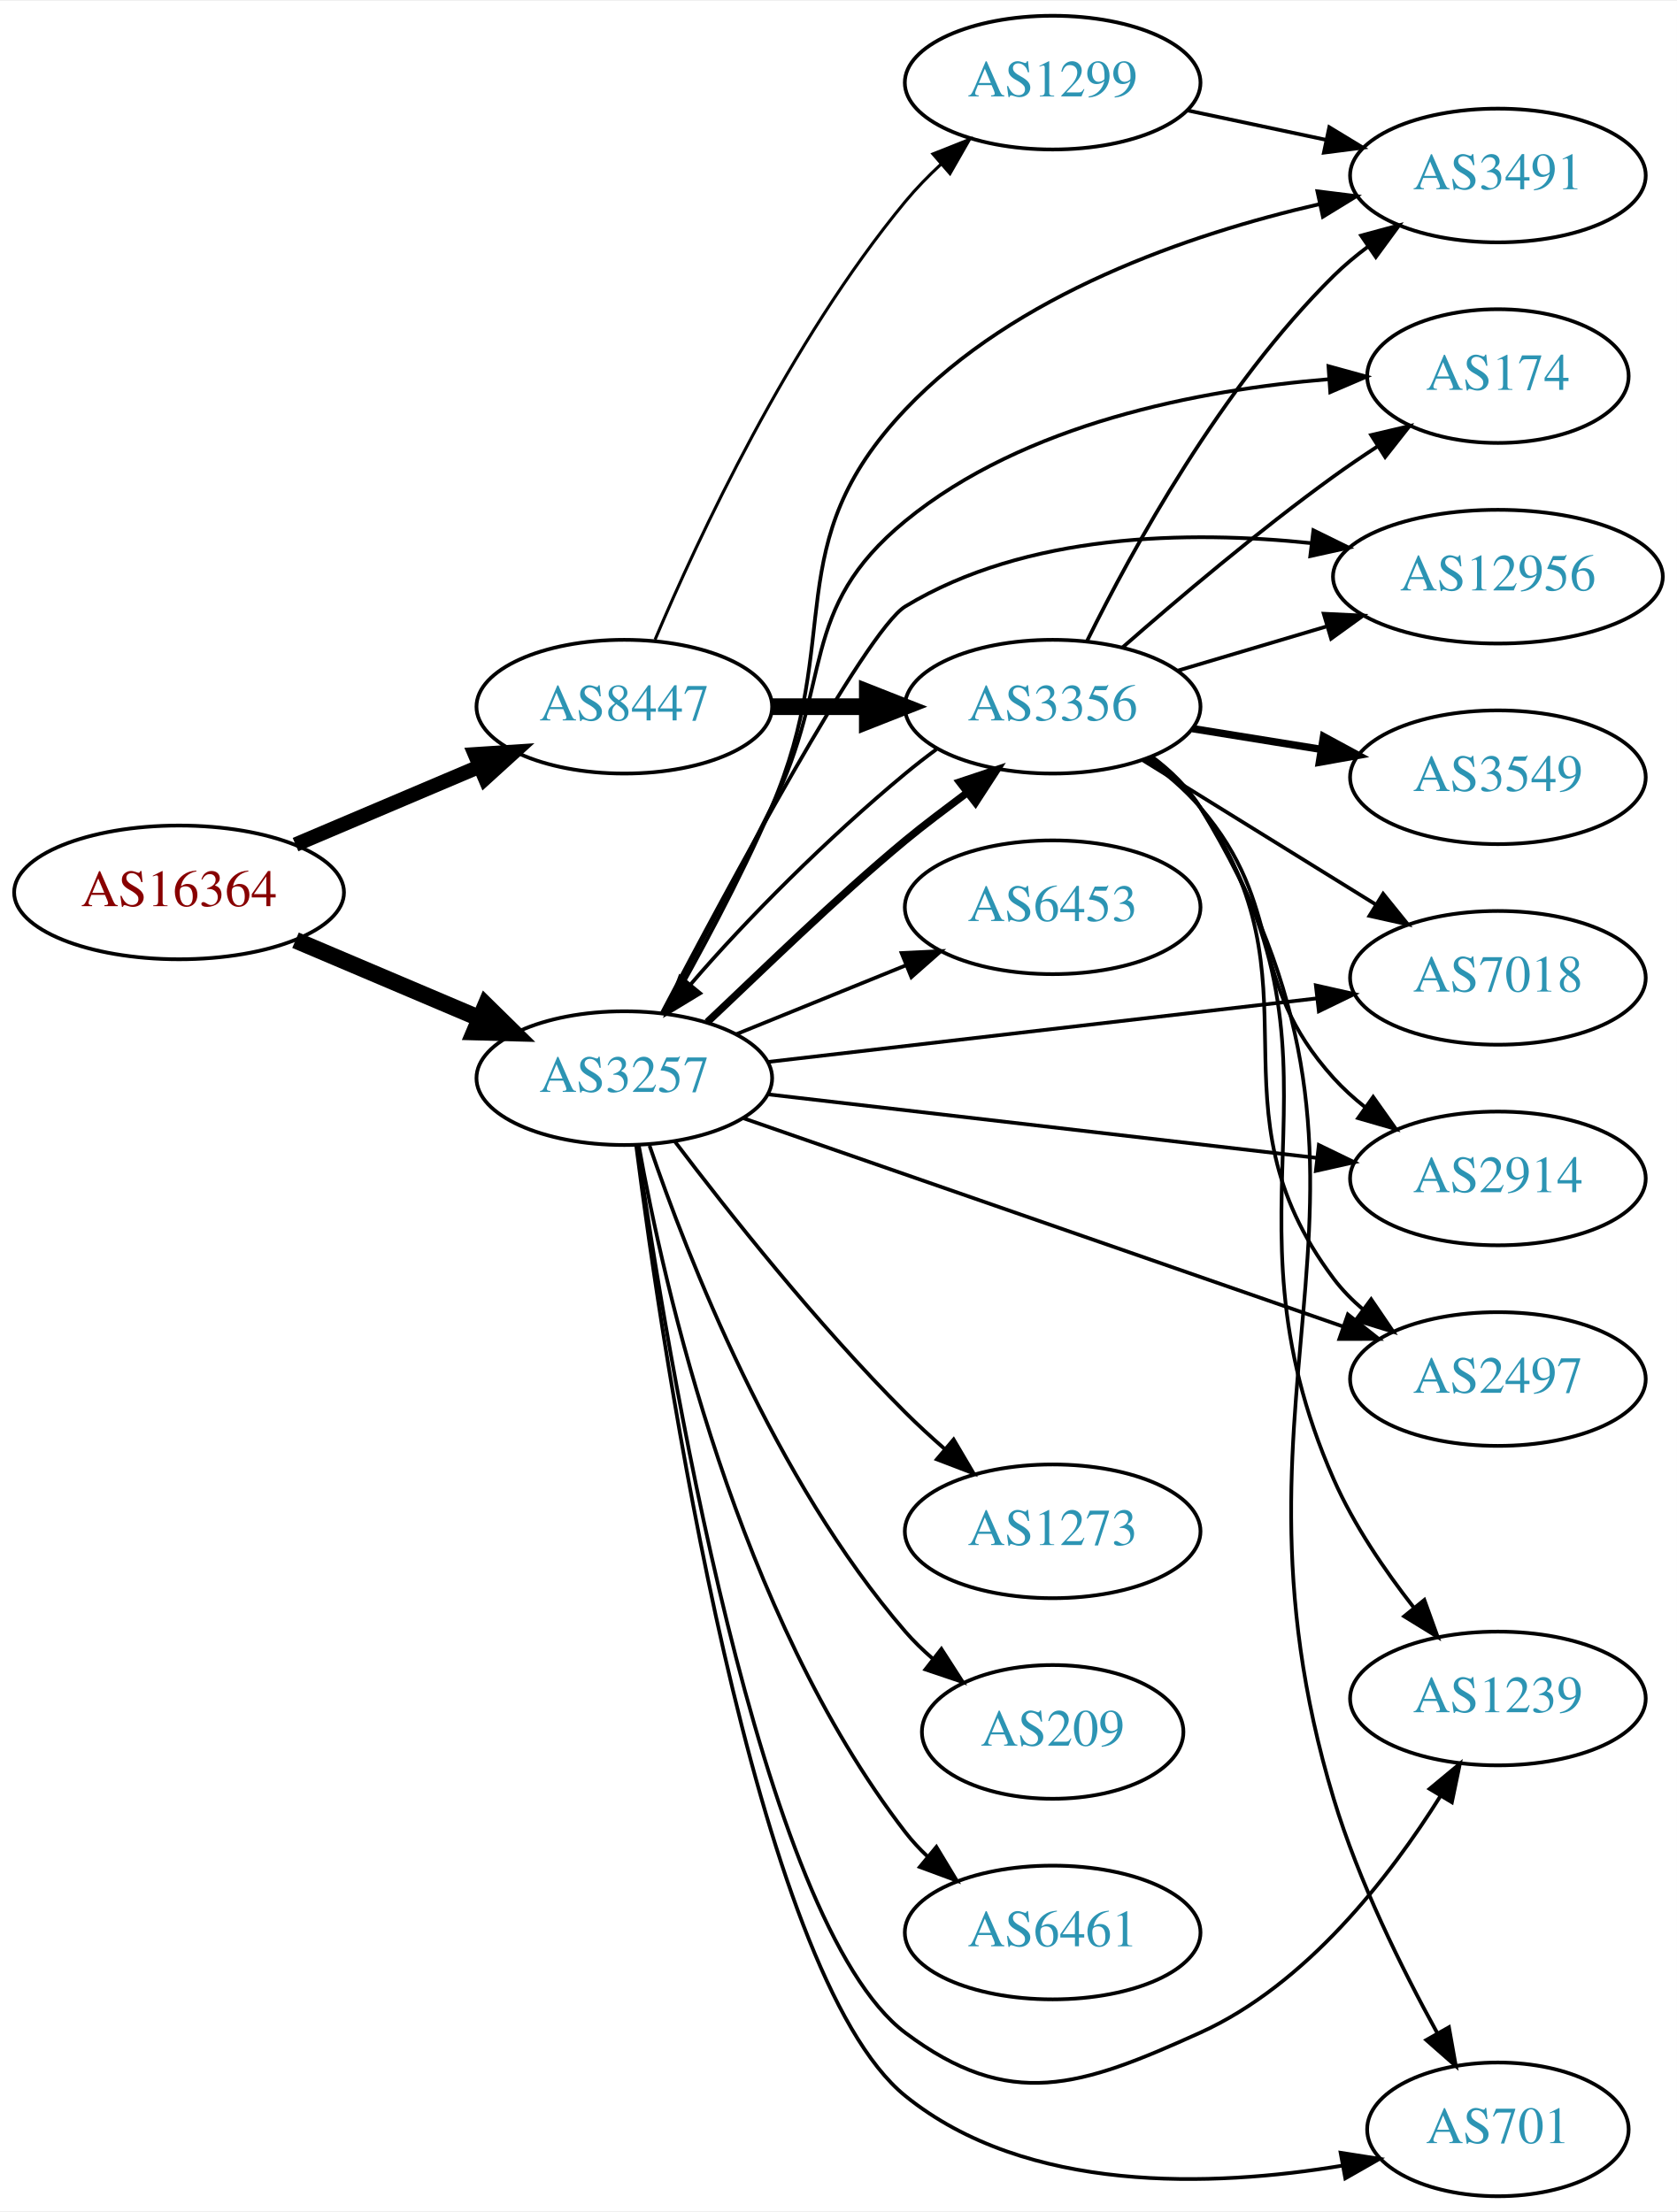
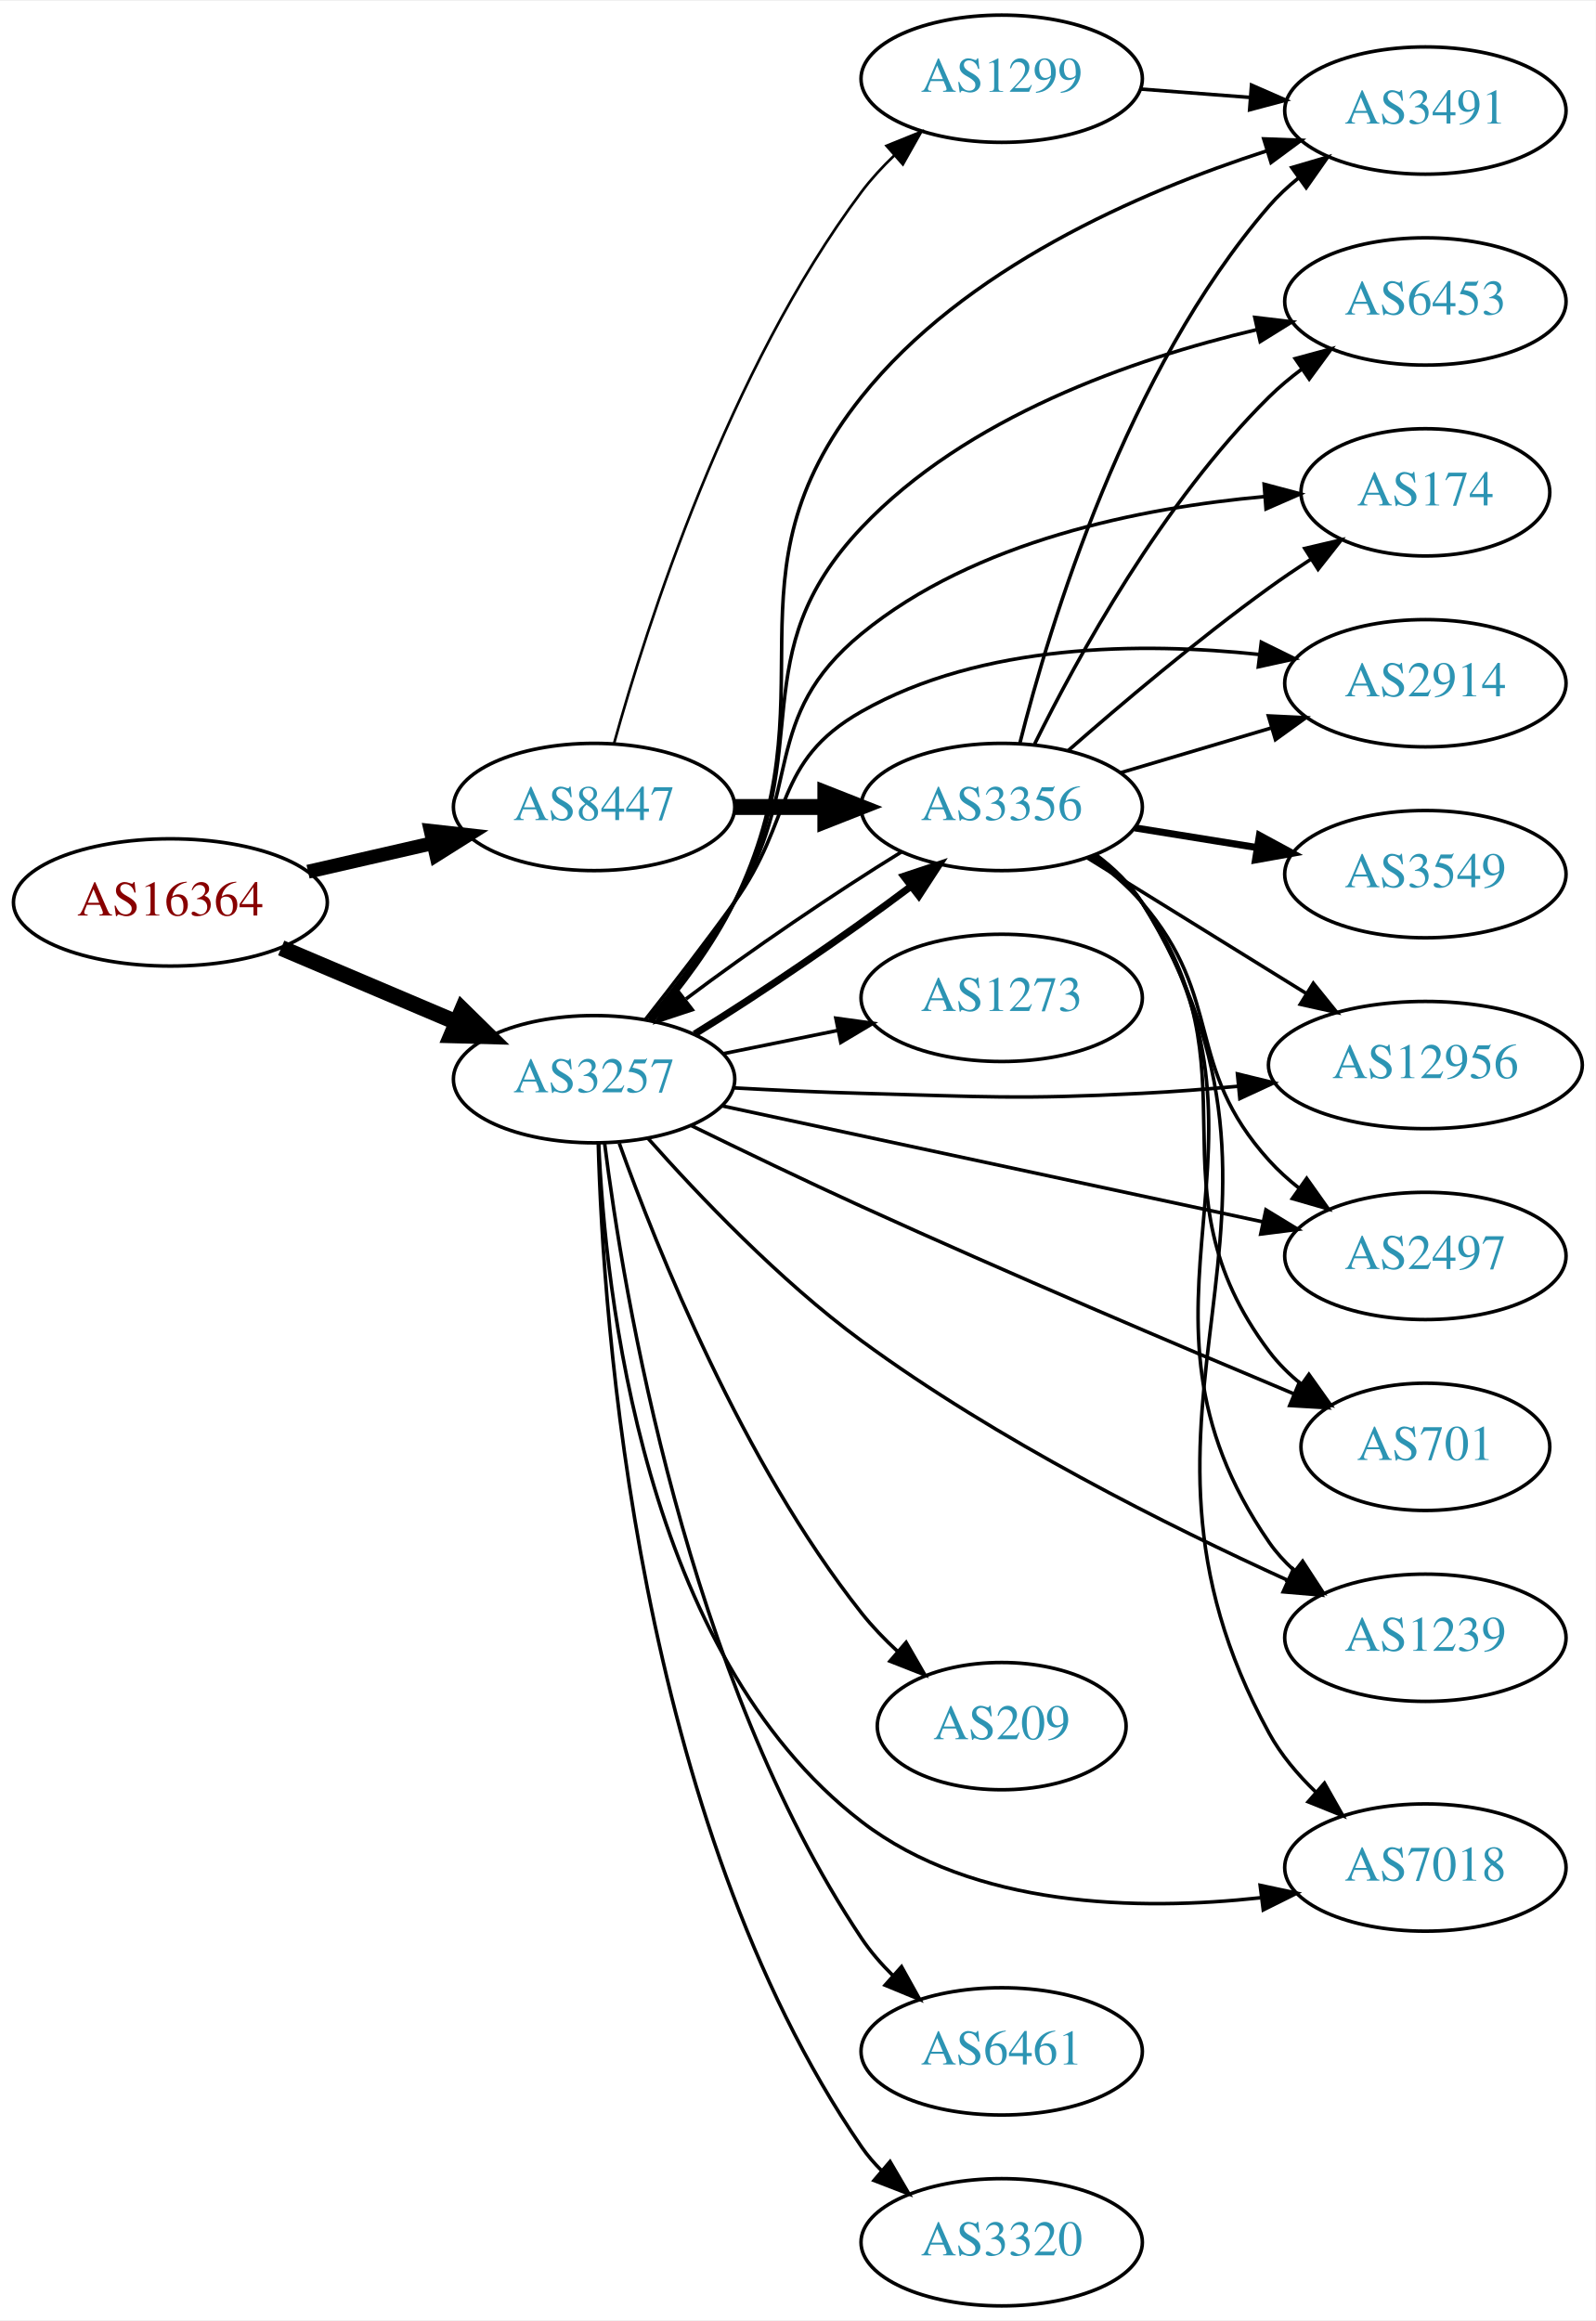
- <svg xmlns="http://www.w3.org/2000/svg" xmlns:xlink="http://www.w3.org/1999/xlink" width="451pt" height="595pt" viewBox="0.00 0.00 451.37 595.00">
-   <g id="graph0" class="graph" transform="scale(1 1) rotate(0) translate(4 591)">
-     <polygon fill="white" stroke="none" points="-4,4 -4,-591 447.37,-591 447.37,4 -4,4" />
+ <svg xmlns="http://www.w3.org/2000/svg" xmlns:xlink="http://www.w3.org/1999/xlink" width="451pt" height="656pt" viewBox="0.00 0.00 451.37 656.00">
+   <g id="graph0" class="graph" transform="scale(1 1) rotate(0) translate(4 652)">
+     <polygon fill="white" stroke="none" points="-4,4 -4,-652 447.37,-652 447.37,4 -4,4" />
    <g id="node1" class="node">
      <g id="a_node1">
        <a xlink:href="/asn/16364" xlink:title="AS16364 ~ Sony DADC Europe Limited [AT]">
-           <ellipse fill="#ffffff" stroke="black" cx="44.196" cy="-351" rx="44.393" ry="18" />
-           <text text-anchor="middle" x="44.196" y="-347.3" font-family="Times,serif" font-size="14.00" fill="#880000">AS16364</text>
+           <ellipse fill="#ffffff" stroke="black" cx="44.196" cy="-397" rx="44.393" ry="18" />
+           <text text-anchor="middle" x="44.196" y="-393.3" font-family="Times,serif" font-size="14.00" fill="#880000">AS16364</text>
        </a>
      </g>
    </g>
    <g id="node2" class="node">
      <g id="a_node2">
        <a xlink:href="/asn/3257" xlink:title="AS3257 ~ GTT [DE]">
-           <ellipse fill="#ffffff" stroke="black" cx="164.039" cy="-301" rx="39.794" ry="18" />
-           <text text-anchor="middle" x="164.039" y="-297.3" font-family="Times,serif" font-size="14.00" fill="#2c94b3">AS3257</text>
+           <ellipse fill="#ffffff" stroke="black" cx="164.039" cy="-347" rx="39.794" ry="18" />
+           <text text-anchor="middle" x="164.039" y="-343.3" font-family="Times,serif" font-size="14.00" fill="#2c94b3">AS3257</text>
        </a>
      </g>
    </g>
    <g id="edge1" class="edge">
-       <path fill="none" stroke="black" stroke-width="4.5" d="M75.543,-338.124C90.566,-331.75 108.857,-323.989 124.824,-317.214" />
-       <polygon fill="black" stroke="black" stroke-width="4.5" points="126.748,-320.675 134.416,-313.144 123.672,-313.426 126.748,-320.675" />
+       <path fill="none" stroke="black" stroke-width="4.5" d="M75.543,-384.124C90.566,-377.75 108.857,-369.989 124.824,-363.214" />
+       <polygon fill="black" stroke="black" stroke-width="4.5" points="126.748,-366.675 134.416,-359.144 123.672,-359.426 126.748,-366.675" />
    </g>
    <g id="node3" class="node">
      <g id="a_node3">
        <a xlink:href="/asn/8447" xlink:title="AS8447 ~ A1 Telekom Austria AG [AT]">
-           <ellipse fill="#ffffff" stroke="black" cx="164.039" cy="-401" rx="39.794" ry="18" />
-           <text text-anchor="middle" x="164.039" y="-397.3" font-family="Times,serif" font-size="14.00" fill="#2c94b3">AS8447</text>
+           <ellipse fill="#ffffff" stroke="black" cx="164.039" cy="-424" rx="39.794" ry="18" />
+           <text text-anchor="middle" x="164.039" y="-420.3" font-family="Times,serif" font-size="14.00" fill="#2c94b3">AS8447</text>
        </a>
      </g>
    </g>
    <g id="edge2" class="edge">
-       <path fill="none" stroke="black" stroke-width="3.9" d="M75.543,-363.876C90.566,-370.25 108.857,-378.011 124.824,-384.786" />
-       <polygon fill="black" stroke="black" stroke-width="3.9" points="123.843,-388.172 134.416,-388.856 126.577,-381.728 123.843,-388.172" />
+       <path fill="none" stroke="black" stroke-width="3.938" d="M83.131,-405.692C94.371,-408.267 106.784,-411.111 118.407,-413.774" />
+       <polygon fill="black" stroke="black" stroke-width="3.938" points="117.84,-417.235 128.369,-416.057 119.403,-410.412 117.84,-417.235" />
    </g>
    <g id="node4" class="node">
      <g id="a_node4">
-         <a xlink:href="/asn/12956" xlink:title="AS12956 ~ TELXIUS [ES]">
-           <ellipse fill="#ffffff" stroke="black" cx="399.174" cy="-436" rx="44.393" ry="18" />
-           <text text-anchor="middle" x="399.174" y="-432.3" font-family="Times,serif" font-size="14.00" fill="#2c94b3">AS12956</text>
+         <a xlink:href="/asn/6453" xlink:title="AS6453 ~ TATA COMMUNICATIONS (AMERICA) INC [US]">
+           <ellipse fill="#ffffff" stroke="black" cx="399.174" cy="-567" rx="39.794" ry="18" />
+           <text text-anchor="middle" x="399.174" y="-563.3" font-family="Times,serif" font-size="14.00" fill="#2c94b3">AS6453</text>
        </a>
      </g>
    </g>
    <g id="edge3" class="edge">
-       <path fill="none" stroke="black" d="M174.186,-318.608C191.679,-351.952 229.078,-421.57 239.685,-428 272.246,-447.737 315.841,-448.495 349.067,-445.014" />
-       <polygon fill="black" stroke="black" points="349.513,-448.486 359.022,-443.814 348.675,-441.536 349.513,-448.486" />
+       <path fill="none" stroke="black" d="M180.135,-363.611C187.982,-372.908 197.25,-385.014 203.685,-397 227.219,-440.836 205.51,-466.841 239.685,-503 269.275,-534.307 316.271,-550.688 351.417,-559.004" />
+       <polygon fill="black" stroke="black" points="350.929,-562.481 361.45,-561.237 352.45,-555.648 350.929,-562.481" />
    </g>
    <g id="node5" class="node">
      <g id="a_node5">
-         <a xlink:href="/asn/6453" xlink:title="AS6453 ~ TATA COMMUNICATIONS (AMERICA) INC [US]">
-           <ellipse fill="#ffffff" stroke="black" cx="279.332" cy="-347" rx="39.794" ry="18" />
-           <text text-anchor="middle" x="279.332" y="-343.3" font-family="Times,serif" font-size="14.00" fill="#2c94b3">AS6453</text>
+         <a xlink:href="/asn/174" xlink:title="AS174 ~ Cogent Communications [US]">
+           <ellipse fill="#ffffff" stroke="black" cx="399.174" cy="-513" rx="35.194" ry="18" />
+           <text text-anchor="middle" x="399.174" y="-509.3" font-family="Times,serif" font-size="14.00" fill="#2c94b3">AS174</text>
        </a>
      </g>
    </g>
    <g id="edge4" class="edge">
-       <path fill="none" stroke="black" d="M194.214,-312.846C208.09,-318.48 224.867,-325.292 239.776,-331.346" />
-       <polygon fill="black" stroke="black" points="238.673,-334.675 249.255,-335.194 241.306,-328.189 238.673,-334.675" />
+       <path fill="none" stroke="black" d="M179.594,-363.922C187.283,-373.31 196.572,-385.403 203.685,-397 223.227,-428.86 210.808,-449.272 239.685,-473 271.776,-499.368 318.977,-508.661 353.521,-511.783" />
+       <polygon fill="black" stroke="black" points="353.568,-515.297 363.805,-512.567 354.099,-508.317 353.568,-515.297" />
    </g>
    <g id="node6" class="node">
      <g id="a_node6">
-         <a xlink:href="/asn/7018" xlink:title="AS7018 ~ AT&amp;T Services, Inc. [US]">
-           <ellipse fill="#ffffff" stroke="black" cx="399.174" cy="-328" rx="39.794" ry="18" />
-           <text text-anchor="middle" x="399.174" y="-324.3" font-family="Times,serif" font-size="14.00" fill="#2c94b3">AS7018</text>
+         <a xlink:href="/asn/2914" xlink:title="AS2914 ~ NTT America, Inc. [US]">
+           <ellipse fill="#ffffff" stroke="black" cx="399.174" cy="-459" rx="39.794" ry="18" />
+           <text text-anchor="middle" x="399.174" y="-455.3" font-family="Times,serif" font-size="14.00" fill="#2c94b3">AS2914</text>
        </a>
      </g>
    </g>
    <g id="edge5" class="edge">
-       <path fill="none" stroke="black" d="M202.755,-305.368C242.962,-310.024 306.729,-317.41 350.415,-322.469" />
-       <polygon fill="black" stroke="black" points="350.176,-325.964 360.512,-323.638 350.981,-319.011 350.176,-325.964" />
+       <path fill="none" stroke="black" d="M178.575,-363.901C186.131,-373.485 195.619,-385.773 203.685,-397 220.515,-420.425 214.605,-436.753 239.685,-451 273.769,-470.362 318.923,-470.673 352.314,-467.129" />
+       <polygon fill="black" stroke="black" points="352.767,-470.599 362.273,-465.922 351.925,-463.65 352.767,-470.599" />
    </g>
    <g id="node7" class="node">
      <g id="a_node7">
-         <a xlink:href="/asn/1273" xlink:title="AS1273 ~ Vodafone Group PLC [EU]">
-           <ellipse fill="#ffffff" stroke="black" cx="279.332" cy="-179" rx="39.794" ry="18" />
-           <text text-anchor="middle" x="279.332" y="-175.3" font-family="Times,serif" font-size="14.00" fill="#2c94b3">AS1273</text>
+         <a xlink:href="/asn/12956" xlink:title="AS12956 ~ TELXIUS [ES]">
+           <ellipse fill="#ffffff" stroke="black" cx="399.174" cy="-351" rx="44.393" ry="18" />
+           <text text-anchor="middle" x="399.174" y="-347.3" font-family="Times,serif" font-size="14.00" fill="#2c94b3">AS12956</text>
        </a>
      </g>
    </g>
    <g id="edge6" class="edge">
-       <path fill="none" stroke="black" d="M177.648,-283.943C191.83,-265.219 215.991,-234.675 239.685,-211 242.963,-207.725 246.546,-204.43 250.168,-201.264" />
-       <polygon fill="black" stroke="black" points="252.675,-203.727 258.051,-194.598 248.155,-198.382 252.675,-203.727" />
+       <path fill="none" stroke="black" d="M203.381,-344.551C215.035,-343.913 227.879,-343.316 239.685,-343 274.914,-342.057 283.781,-341.227 318.978,-343 327.803,-343.445 337.159,-344.166 346.232,-344.999" />
+       <polygon fill="black" stroke="black" points="346.019,-348.494 356.311,-345.977 346.696,-341.527 346.019,-348.494" />
    </g>
    <g id="node8" class="node">
      <g id="a_node8">
-         <a xlink:href="/asn/3491" xlink:title="AS3491 ~ PCCW Global, Inc. [US]">
-           <ellipse fill="#ffffff" stroke="black" cx="399.174" cy="-544" rx="39.794" ry="18" />
-           <text text-anchor="middle" x="399.174" y="-540.3" font-family="Times,serif" font-size="14.00" fill="#2c94b3">AS3491</text>
+         <a xlink:href="/asn/2497" xlink:title="AS2497 ~ Internet Initiative Japan Inc. [JP]">
+           <ellipse fill="#ffffff" stroke="black" cx="399.174" cy="-297" rx="39.794" ry="18" />
+           <text text-anchor="middle" x="399.174" y="-293.3" font-family="Times,serif" font-size="14.00" fill="#2c94b3">AS2497</text>
        </a>
      </g>
    </g>
    <g id="edge7" class="edge">
-       <path fill="none" stroke="black" d="M175.23,-318.309C183.544,-332.859 195.252,-354.368 203.685,-374 223.488,-420.102 205.173,-444.579 239.685,-481 269.158,-512.103 315.956,-528.174 351.072,-536.268" />
-       <polygon fill="black" stroke="black" points="350.588,-539.744 361.102,-538.438 352.069,-532.902 350.588,-539.744" />
+       <path fill="none" stroke="black" d="M200.194,-339.46C241.026,-330.703 308.477,-316.237 353.121,-306.662" />
+       <polygon fill="black" stroke="black" points="354.071,-310.038 363.115,-304.519 352.603,-303.194 354.071,-310.038" />
    </g>
    <g id="node9" class="node">
      <g id="a_node9">
-         <a xlink:href="/asn/2497" xlink:title="AS2497 ~ Internet Initiative Japan Inc. [JP]">
-           <ellipse fill="#ffffff" stroke="black" cx="399.174" cy="-220" rx="39.794" ry="18" />
-           <text text-anchor="middle" x="399.174" y="-216.3" font-family="Times,serif" font-size="14.00" fill="#2c94b3">AS2497</text>
+         <a xlink:href="/asn/701" xlink:title="AS701 ~ UUNET [US]">
+           <ellipse fill="#ffffff" stroke="black" cx="399.174" cy="-243" rx="35.194" ry="18" />
+           <text text-anchor="middle" x="399.174" y="-239.3" font-family="Times,serif" font-size="14.00" fill="#2c94b3">AS701</text>
        </a>
      </g>
    </g>
    <g id="edge8" class="edge">
-       <path fill="none" stroke="black" d="M195.997,-290.244C237.539,-275.811 311.411,-250.145 357.431,-234.156" />
-       <polygon fill="black" stroke="black" points="358.79,-237.389 367.088,-230.801 356.493,-230.777 358.79,-237.389" />
+       <path fill="none" stroke="black" d="M191.506,-333.885C205.718,-326.932 223.579,-318.334 239.685,-311 281.295,-292.051 329.656,-271.513 361.909,-258.024" />
+       <polygon fill="black" stroke="black" points="363.496,-261.155 371.376,-254.074 360.8,-254.695 363.496,-261.155" />
    </g>
    <g id="node10" class="node">
      <g id="a_node10">
        <a xlink:href="/asn/1239" xlink:title="AS1239 ~ Sprint [US]">
-           <ellipse fill="#ffffff" stroke="black" cx="399.174" cy="-134" rx="39.794" ry="18" />
-           <text text-anchor="middle" x="399.174" y="-130.3" font-family="Times,serif" font-size="14.00" fill="#2c94b3">AS1239</text>
+           <ellipse fill="#ffffff" stroke="black" cx="399.174" cy="-189" rx="39.794" ry="18" />
+           <text text-anchor="middle" x="399.174" y="-185.3" font-family="Times,serif" font-size="14.00" fill="#2c94b3">AS1239</text>
        </a>
      </g>
    </g>
    <g id="edge9" class="edge">
-       <path fill="none" stroke="black" d="M167.514,-282.697C175.195,-228.937 200.488,-73.432 239.685,-44 267.866,-22.839 286.866,-29.483 318.978,-44 347.687,-56.978 370.134,-86.077 383.688,-107.693" />
-       <polygon fill="black" stroke="black" points="380.79,-109.666 388.944,-116.43 386.788,-106.057 380.79,-109.666" />
+       <path fill="none" stroke="black" d="M179.27,-330.28C193.469,-314.268 216.46,-290.084 239.685,-273 277.928,-244.869 326.829,-220.454 360.131,-205.304" />
+       <polygon fill="black" stroke="black" points="361.821,-208.382 369.512,-201.094 358.955,-201.996 361.821,-208.382" />
    </g>
    <g id="node11" class="node">
      <g id="a_node11">
-         <a xlink:href="/asn/701" xlink:title="AS701 ~ UUNET [US]">
-           <ellipse fill="#ffffff" stroke="black" cx="399.174" cy="-18" rx="35.194" ry="18" />
-           <text text-anchor="middle" x="399.174" y="-14.3" font-family="Times,serif" font-size="14.00" fill="#2c94b3">AS701</text>
+         <a xlink:href="/asn/7018" xlink:title="AS7018 ~ AT&amp;T Services, Inc. [US]">
+           <ellipse fill="#ffffff" stroke="black" cx="399.174" cy="-124" rx="39.794" ry="18" />
+           <text text-anchor="middle" x="399.174" y="-120.3" font-family="Times,serif" font-size="14.00" fill="#2c94b3">AS7018</text>
        </a>
      </g>
    </g>
    <g id="edge10" class="edge">
-       <path fill="none" stroke="black" d="M167.246,-282.811C174.417,-226.999 198.978,-59.971 239.685,-27 272.335,-0.556 322.304,-2.416 357.385,-8.247" />
-       <polygon fill="black" stroke="black" points="356.841,-11.705 367.308,-10.066 358.103,-4.82 356.841,-11.705" />
+       <path fill="none" stroke="black" d="M165.344,-328.962C167.123,-287.34 177.88,-184.528 239.685,-137 271.418,-112.597 318.05,-111.667 352.522,-115.449" />
+       <polygon fill="black" stroke="black" points="352.439,-118.967 362.8,-116.753 353.32,-112.022 352.439,-118.967" />
    </g>
    <g id="node12" class="node">
      <g id="a_node12">
-         <a xlink:href="/asn/209" xlink:title="AS209 ~ CenturyLink Communications, LLC [US]">
-           <ellipse fill="#ffffff" stroke="black" cx="279.332" cy="-125" rx="35.194" ry="18" />
-           <text text-anchor="middle" x="279.332" y="-121.3" font-family="Times,serif" font-size="14.00" fill="#2c94b3">AS209</text>
+         <a xlink:href="/asn/6461" xlink:title="AS6461 ~ Zayo Bandwidth [US]">
+           <ellipse fill="#ffffff" stroke="black" cx="279.332" cy="-72" rx="39.794" ry="18" />
+           <text text-anchor="middle" x="279.332" y="-68.3" font-family="Times,serif" font-size="14.00" fill="#2c94b3">AS6461</text>
        </a>
      </g>
    </g>
    <g id="edge11" class="edge">
-       <path fill="none" stroke="black" d="M170.837,-282.804C181.036,-252.923 204.496,-192.716 239.685,-152 241.879,-149.461 244.362,-147.043 246.985,-144.772" />
-       <polygon fill="black" stroke="black" points="249.388,-147.336 255.123,-138.427 245.084,-141.815 249.388,-147.336" />
+       <path fill="none" stroke="black" d="M166.995,-329.022C172.327,-286.577 190.188,-178.146 239.685,-104 242.202,-100.23 245.292,-96.671 248.618,-93.392" />
+       <polygon fill="black" stroke="black" points="251.005,-95.954 256.147,-86.691 246.35,-90.725 251.005,-95.954" />
    </g>
    <g id="node13" class="node">
      <g id="a_node13">
-         <a xlink:href="/asn/174" xlink:title="AS174 ~ Cogent Communications [US]">
-           <ellipse fill="#ffffff" stroke="black" cx="399.174" cy="-490" rx="35.194" ry="18" />
-           <text text-anchor="middle" x="399.174" y="-486.3" font-family="Times,serif" font-size="14.00" fill="#2c94b3">AS174</text>
+         <a xlink:href="/asn/3491" xlink:title="AS3491 ~ PCCW Global, Inc. [US]">
+           <ellipse fill="#ffffff" stroke="black" cx="399.174" cy="-621" rx="39.794" ry="18" />
+           <text text-anchor="middle" x="399.174" y="-617.3" font-family="Times,serif" font-size="14.00" fill="#2c94b3">AS3491</text>
        </a>
      </g>
    </g>
    <g id="edge12" class="edge">
-       <path fill="none" stroke="black" d="M174.657,-318.575C182.63,-333.283 194.159,-354.874 203.685,-374 220.528,-407.815 210.486,-427.03 239.685,-451 271.74,-477.315 318.946,-486.288 353.501,-489.147" />
-       <polygon fill="black" stroke="black" points="353.573,-492.66 363.789,-489.851 354.051,-485.676 353.573,-492.66" />
+       <path fill="none" stroke="black" d="M180.525,-363.412C188.486,-372.65 197.739,-384.764 203.685,-397 232.329,-455.948 198.86,-488.73 239.685,-540 268.628,-576.347 318.248,-597.941 354.271,-609.573" />
+       <polygon fill="black" stroke="black" points="353.454,-612.984 364.042,-612.594 355.522,-606.296 353.454,-612.984" />
    </g>
    <g id="node14" class="node">
      <g id="a_node14">
-         <a xlink:href="/asn/2914" xlink:title="AS2914 ~ NTT America, Inc. [US]">
-           <ellipse fill="#ffffff" stroke="black" cx="399.174" cy="-274" rx="39.794" ry="18" />
-           <text text-anchor="middle" x="399.174" y="-270.3" font-family="Times,serif" font-size="14.00" fill="#2c94b3">AS2914</text>
+         <a xlink:href="/asn/3356" xlink:title="AS3356 ~ Level 3 Parent, LLC [US]">
+           <ellipse fill="#ffffff" stroke="black" cx="279.332" cy="-424" rx="39.794" ry="18" />
+           <text text-anchor="middle" x="279.332" y="-420.3" font-family="Times,serif" font-size="14.00" fill="#2c94b3">AS3356</text>
        </a>
      </g>
    </g>
    <g id="edge13" class="edge">
-       <path fill="none" stroke="black" d="M202.755,-296.632C242.962,-291.976 306.729,-284.59 350.415,-279.531" />
-       <polygon fill="black" stroke="black" points="350.981,-282.989 360.512,-278.362 350.176,-276.036 350.981,-282.989" />
+       <path fill="none" stroke="black" stroke-width="2" d="M192.464,-359.761C211.035,-371.166 235.378,-387.768 253.4,-401.351" />
+       <polygon fill="black" stroke="black" stroke-width="2" points="251.631,-404.406 261.687,-407.74 255.905,-398.862 251.631,-404.406" />
    </g>
    <g id="node15" class="node">
      <g id="a_node15">
-         <a xlink:href="/asn/6461" xlink:title="AS6461 ~ Zayo Bandwidth [US]">
-           <ellipse fill="#ffffff" stroke="black" cx="279.332" cy="-71" rx="39.794" ry="18" />
-           <text text-anchor="middle" x="279.332" y="-67.3" font-family="Times,serif" font-size="14.00" fill="#2c94b3">AS6461</text>
+         <a xlink:href="/asn/3320" xlink:title="AS3320 ~ DTAG [DE]">
+           <ellipse fill="#ffffff" stroke="black" cx="279.332" cy="-18" rx="39.794" ry="18" />
+           <text text-anchor="middle" x="279.332" y="-14.3" font-family="Times,serif" font-size="14.00" fill="#2c94b3">AS3320</text>
        </a>
      </g>
    </g>
    <g id="edge14" class="edge">
-       <path fill="none" stroke="black" d="M167.91,-282.959C174.665,-245.218 194.525,-156.589 239.685,-98 241.465,-95.691 243.498,-93.501 245.679,-91.443" />
-       <polygon fill="black" stroke="black" points="248.036,-94.036 253.513,-84.967 243.576,-88.641 248.036,-94.036" />
+       <path fill="none" stroke="black" d="M165.221,-328.897C166.563,-279.096 176.102,-137.611 239.685,-45 241.335,-42.596 243.275,-40.339 245.391,-38.233" />
+       <polygon fill="black" stroke="black" points="247.757,-40.815 253.103,-31.668 243.219,-35.485 247.757,-40.815" />
    </g>
    <g id="node16" class="node">
      <g id="a_node16">
-         <a xlink:href="/asn/3356" xlink:title="AS3356 ~ Level 3 Parent, LLC [US]">
-           <ellipse fill="#ffffff" stroke="black" cx="279.332" cy="-401" rx="39.794" ry="18" />
-           <text text-anchor="middle" x="279.332" y="-397.3" font-family="Times,serif" font-size="14.00" fill="#2c94b3">AS3356</text>
+         <a xlink:href="/asn/1273" xlink:title="AS1273 ~ Vodafone Group PLC [EU]">
+           <ellipse fill="#ffffff" stroke="black" cx="279.332" cy="-370" rx="39.794" ry="18" />
+           <text text-anchor="middle" x="279.332" y="-366.3" font-family="Times,serif" font-size="14.00" fill="#2c94b3">AS1273</text>
        </a>
      </g>
    </g>
    <g id="edge15" class="edge">
-       <path fill="none" stroke="black" stroke-width="2" d="M186.356,-316.063C200.823,-329.65 220.704,-349.27 239.685,-365 244.813,-369.25 250.586,-373.526 256.076,-377.672" />
-       <polygon fill="black" stroke="black" stroke-width="2" points="254.283,-380.71 264.336,-384.056 258.564,-375.171 254.283,-380.71" />
+       <path fill="none" stroke="black" d="M200.574,-354.214C210.803,-356.291 222.104,-358.585 232.846,-360.766" />
+       <polygon fill="black" stroke="black" points="232.425,-364.252 242.922,-362.811 233.818,-357.392 232.425,-364.252" />
+     </g>
+     <g id="node17" class="node">
+       <g id="a_node17">
+         <a xlink:href="/asn/209" xlink:title="AS209 ~ CenturyLink Communications, LLC [US]">
+           <ellipse fill="#ffffff" stroke="black" cx="279.332" cy="-164" rx="35.194" ry="18" />
+           <text text-anchor="middle" x="279.332" y="-160.3" font-family="Times,serif" font-size="14.00" fill="#2c94b3">AS209</text>
+         </a>
+       </g>
+     </g>
+     <g id="edge16" class="edge">
+       <path fill="none" stroke="black" d="M171.162,-328.874C181.827,-299.043 205.944,-238.663 239.685,-196 242.701,-192.187 246.239,-188.515 249.928,-185.105" />
+       <polygon fill="black" stroke="black" points="252.295,-187.685 257.593,-178.509 247.729,-182.379 252.295,-187.685" />
+     </g>
+     <g id="edge28" class="edge">
+       <path fill="none" stroke="black" stroke-width="4.5" d="M203.711,-424C211.914,-424 220.678,-424 229.21,-424" />
+       <polygon fill="black" stroke="black" stroke-width="4.5" points="229.449,-427.938 239.449,-424 229.449,-420.063 229.449,-427.938" />
+     </g>
+     <g id="node19" class="node">
+       <g id="a_node19">
+         <a xlink:href="/asn/1299" xlink:title="AS1299 ~ Telia Carrier [EU]">
+           <ellipse fill="#ffffff" stroke="black" cx="279.332" cy="-630" rx="39.794" ry="18" />
+           <text text-anchor="middle" x="279.332" y="-626.3" font-family="Times,serif" font-size="14.00" fill="#2c94b3">AS1299</text>
+         </a>
+       </g>
+     </g>
+     <g id="edge29" class="edge">
+       <path fill="none" stroke="black" stroke-width="0.75" d="M169.686,-441.971C178.915,-475.234 201.981,-547.594 239.685,-598 242.4,-601.629 245.608,-605.105 248.996,-608.34" />
+       <polygon fill="black" stroke="black" stroke-width="0.75" points="246.757,-611.032 256.58,-615.003 251.377,-605.774 246.757,-611.032" />
+     </g>
+     <g id="edge22" class="edge">
+       <path fill="none" stroke="black" d="M250.997,-411.294C232.443,-399.906 208.097,-383.305 190.054,-369.712" />
+       <polygon fill="black" stroke="black" points="191.813,-366.649 181.755,-363.317 187.54,-372.194 191.813,-366.649" />
+     </g>
+     <g id="edge27" class="edge">
+       <path fill="none" stroke="black" d="M288.651,-441.816C300.674,-466.17 324.808,-510.225 354.978,-540 357.801,-542.786 360.96,-545.424 364.251,-547.881" />
+       <polygon fill="black" stroke="black" points="362.361,-550.829 372.588,-553.596 366.319,-545.055 362.361,-550.829" />
+     </g>
+     <g id="edge25" class="edge">
+       <path fill="none" stroke="black" d="M298.189,-439.995C312.979,-452.954 334.771,-471.394 354.978,-486 358.707,-488.696 362.705,-491.411 366.708,-494.026" />
+       <polygon fill="black" stroke="black" points="365.063,-497.128 375.378,-499.546 368.822,-491.223 365.063,-497.128" />
+     </g>
+     <g id="edge21" class="edge">
+       <path fill="none" stroke="black" d="M312.845,-433.657C326.001,-437.564 341.373,-442.13 355.417,-446.301" />
+       <polygon fill="black" stroke="black" points="354.776,-449.761 365.358,-449.253 356.769,-443.051 354.776,-449.761" />
+     </g>
+     <g id="edge19" class="edge">
+       <path fill="none" stroke="black" d="M303.614,-409.578C321.296,-398.624 345.839,-383.42 365.49,-371.247" />
+       <polygon fill="black" stroke="black" points="367.474,-374.135 374.132,-365.894 363.787,-368.184 367.474,-374.135" />
+     </g>
+     <g id="edge23" class="edge">
+       <path fill="none" stroke="black" d="M304.369,-410.017C309.606,-406.242 314.819,-401.843 318.978,-397 342.546,-369.556 330.715,-350.832 354.978,-324 357.499,-321.212 360.373,-318.606 363.414,-316.198" />
+       <polygon fill="black" stroke="black" points="365.598,-318.94 371.725,-310.297 361.545,-313.232 365.598,-318.94" />
    </g>
    <g id="edge26" class="edge">
-       <path fill="none" stroke="black" stroke-width="4.5" d="M203.711,-401C211.914,-401 220.678,-401 229.21,-401" />
-       <polygon fill="black" stroke="black" stroke-width="4.5" points="229.449,-404.938 239.449,-401 229.449,-397.063 229.449,-404.938" />
+       <path fill="none" stroke="black" d="M305.432,-410.242C310.499,-406.506 315.371,-402.068 318.978,-397 353,-349.203 319.745,-316.911 354.978,-270 357.547,-266.579 360.688,-263.487 364.092,-260.722" />
+       <polygon fill="black" stroke="black" points="366.231,-263.496 372.37,-254.861 362.186,-257.783 366.231,-263.496" />
+     </g>
+     <g id="edge20" class="edge">
+       <path fill="none" stroke="black" d="M305.737,-410.45C310.788,-406.703 315.576,-402.208 318.978,-397 363.835,-328.333 308.379,-283.497 354.978,-216 356.938,-213.162 359.303,-210.561 361.904,-208.193" />
+       <polygon fill="black" stroke="black" points="364.456,-210.645 370.249,-201.774 360.188,-205.097 364.456,-210.645" />
+     </g>
+     <g id="edge24" class="edge">
+       <path fill="none" stroke="black" d="M305.909,-410.56C310.951,-406.807 315.692,-402.282 318.978,-397 374.791,-307.281 304.26,-254.695 354.978,-162 358.328,-155.877 363.068,-150.266 368.188,-145.343" />
+       <polygon fill="black" stroke="black" points="370.625,-147.862 375.846,-138.643 366.015,-142.594 370.625,-147.862" />
+     </g>
+     <g id="edge18" class="edge">
+       <path fill="none" stroke="black" d="M284.471,-442.045C292.863,-475.344 314.604,-547.307 354.978,-594 357.436,-596.843 360.269,-599.486 363.284,-601.918" />
+       <polygon fill="black" stroke="black" points="361.392,-604.868 371.558,-607.851 365.471,-599.179 361.392,-604.868" />
    </g>
    <g id="node18" class="node">
      <g id="a_node18">
-         <a xlink:href="/asn/1299" xlink:title="AS1299 ~ Telia Carrier [EU]">
-           <ellipse fill="#ffffff" stroke="black" cx="279.332" cy="-569" rx="39.794" ry="18" />
-           <text text-anchor="middle" x="279.332" y="-565.3" font-family="Times,serif" font-size="14.00" fill="#2c94b3">AS1299</text>
-         </a>
-       </g>
-     </g>
-     <g id="edge27" class="edge">
-       <path fill="none" stroke="black" stroke-width="0.818" d="M172.317,-419.049C183.904,-446.415 208.46,-499.212 239.685,-537 242.572,-540.494 245.882,-543.889 249.324,-547.082" />
-       <polygon fill="black" stroke="black" stroke-width="0.818" points="247.11,-549.795 256.956,-553.708 251.699,-544.509 247.11,-549.795" />
-     </g>
-     <g id="edge20" class="edge">
-       <path fill="none" stroke="black" d="M248.013,-389.5C245.15,-387.394 242.332,-385.194 239.685,-383 218.696,-365.605 196.606,-343.455 181.952,-326.315" />
-       <polygon fill="black" stroke="black" points="184.451,-323.843 175.393,-318.346 179.046,-328.291 184.451,-323.843" />
-     </g>
-     <g id="edge24" class="edge">
-       <path fill="none" stroke="black" d="M312.845,-410.657C325.222,-414.333 339.56,-418.591 352.909,-422.556" />
-       <polygon fill="black" stroke="black" points="352.292,-426.024 362.875,-425.516 354.285,-419.314 352.292,-426.024" />
-     </g>
-     <g id="edge22" class="edge">
-       <path fill="none" stroke="black" d="M303.614,-386.578C321.529,-375.479 346.486,-360.019 366.263,-347.768" />
-       <polygon fill="black" stroke="black" points="368.283,-350.634 374.941,-342.392 364.596,-344.683 368.283,-350.634" />
-     </g>
-     <g id="edge18" class="edge">
-       <path fill="none" stroke="black" d="M288.651,-418.816C300.674,-443.17 324.808,-487.225 354.978,-517 357.801,-519.786 360.96,-522.424 364.251,-524.881" />
-       <polygon fill="black" stroke="black" points="362.361,-527.829 372.588,-530.596 366.319,-522.055 362.361,-527.829" />
-     </g>
-     <g id="edge21" class="edge">
-       <path fill="none" stroke="black" d="M305.432,-387.242C310.499,-383.506 315.371,-379.068 318.978,-374 353,-326.203 319.745,-293.911 354.978,-247 357.235,-243.995 359.934,-241.243 362.864,-238.744" />
-       <polygon fill="black" stroke="black" points="365.059,-241.474 371.022,-232.716 360.899,-235.844 365.059,-241.474" />
-     </g>
-     <g id="edge19" class="edge">
-       <path fill="none" stroke="black" d="M305.737,-387.45C310.788,-383.703 315.576,-379.208 318.978,-374 363.835,-305.333 321.972,-268.086 354.978,-193 360.366,-180.743 368.646,-168.571 376.521,-158.495" />
-       <polygon fill="black" stroke="black" points="379.374,-160.534 382.968,-150.567 373.943,-156.117 379.374,-160.534" />
-     </g>
-     <g id="edge25" class="edge">
-       <path fill="none" stroke="black" d="M305.98,-387.603C311.018,-383.848 315.74,-379.311 318.978,-374 381.31,-271.762 320.401,-221.639 354.978,-107 361.674,-84.801 373.32,-61.265 382.833,-43.975" />
-       <polygon fill="black" stroke="black" points="385.997,-45.492 387.854,-35.061 379.897,-42.056 385.997,-45.492" />
-     </g>
-     <g id="edge23" class="edge">
-       <path fill="none" stroke="black" d="M298.189,-416.995C312.979,-429.954 334.771,-448.394 354.978,-463 358.707,-465.696 362.705,-468.411 366.708,-471.026" />
-       <polygon fill="black" stroke="black" points="365.063,-474.128 375.378,-476.546 368.822,-468.223 365.063,-474.128" />
+         <a xlink:href="/asn/3549" xlink:title="AS3549 ~ Level 3 Parent, LLC [US]">
+           <ellipse fill="#ffffff" stroke="black" cx="399.174" cy="-405" rx="39.794" ry="18" />
+           <text text-anchor="middle" x="399.174" y="-401.3" font-family="Times,serif" font-size="14.00" fill="#2c94b3">AS3549</text>
+         </a>
+       </g>
    </g>
    <g id="edge17" class="edge">
-       <path fill="none" stroke="black" d="M304.369,-387.017C309.606,-383.242 314.819,-378.843 318.978,-374 342.546,-346.556 330.715,-327.832 354.978,-301 357.499,-298.212 360.373,-295.606 363.414,-293.198" />
-       <polygon fill="black" stroke="black" points="365.598,-295.94 371.725,-287.297 361.545,-290.232 365.598,-295.94" />
-     </g>
-     <g id="node17" class="node">
-       <g id="a_node17">
-         <a xlink:href="/asn/3549" xlink:title="AS3549 ~ Level 3 Parent, LLC [US]">
-           <ellipse fill="#ffffff" stroke="black" cx="399.174" cy="-382" rx="39.794" ry="18" />
-           <text text-anchor="middle" x="399.174" y="-378.3" font-family="Times,serif" font-size="14.00" fill="#2c94b3">AS3549</text>
-         </a>
-       </g>
-     </g>
-     <g id="edge16" class="edge">
-       <path fill="none" stroke="black" stroke-width="2" d="M316.972,-395.092C327.946,-393.323 340.129,-391.359 351.65,-389.501" />
-       <polygon fill="black" stroke="black" stroke-width="2" points="352.241,-392.951 361.557,-387.904 351.127,-386.04 352.241,-392.951" />
-     </g>
-     <g id="edge28" class="edge">
-       <path fill="none" stroke="black" d="M315.688,-561.499C327.341,-559.027 340.465,-556.243 352.76,-553.634" />
-       <polygon fill="black" stroke="black" points="353.787,-556.995 362.842,-551.496 352.334,-550.147 353.787,-556.995" />
+       <path fill="none" stroke="black" stroke-width="2" d="M316.972,-418.092C327.946,-416.323 340.129,-414.359 351.65,-412.501" />
+       <polygon fill="black" stroke="black" stroke-width="2" points="352.241,-415.951 361.557,-410.904 351.127,-409.04 352.241,-415.951" />
+     </g>
+     <g id="edge30" class="edge">
+       <path fill="none" stroke="black" d="M318.592,-627.078C328.471,-626.323 339.237,-625.501 349.567,-624.712" />
+       <polygon fill="black" stroke="black" points="349.998,-628.19 359.703,-623.938 349.465,-621.21 349.998,-628.19" />
    </g>
  </g>
</svg>
